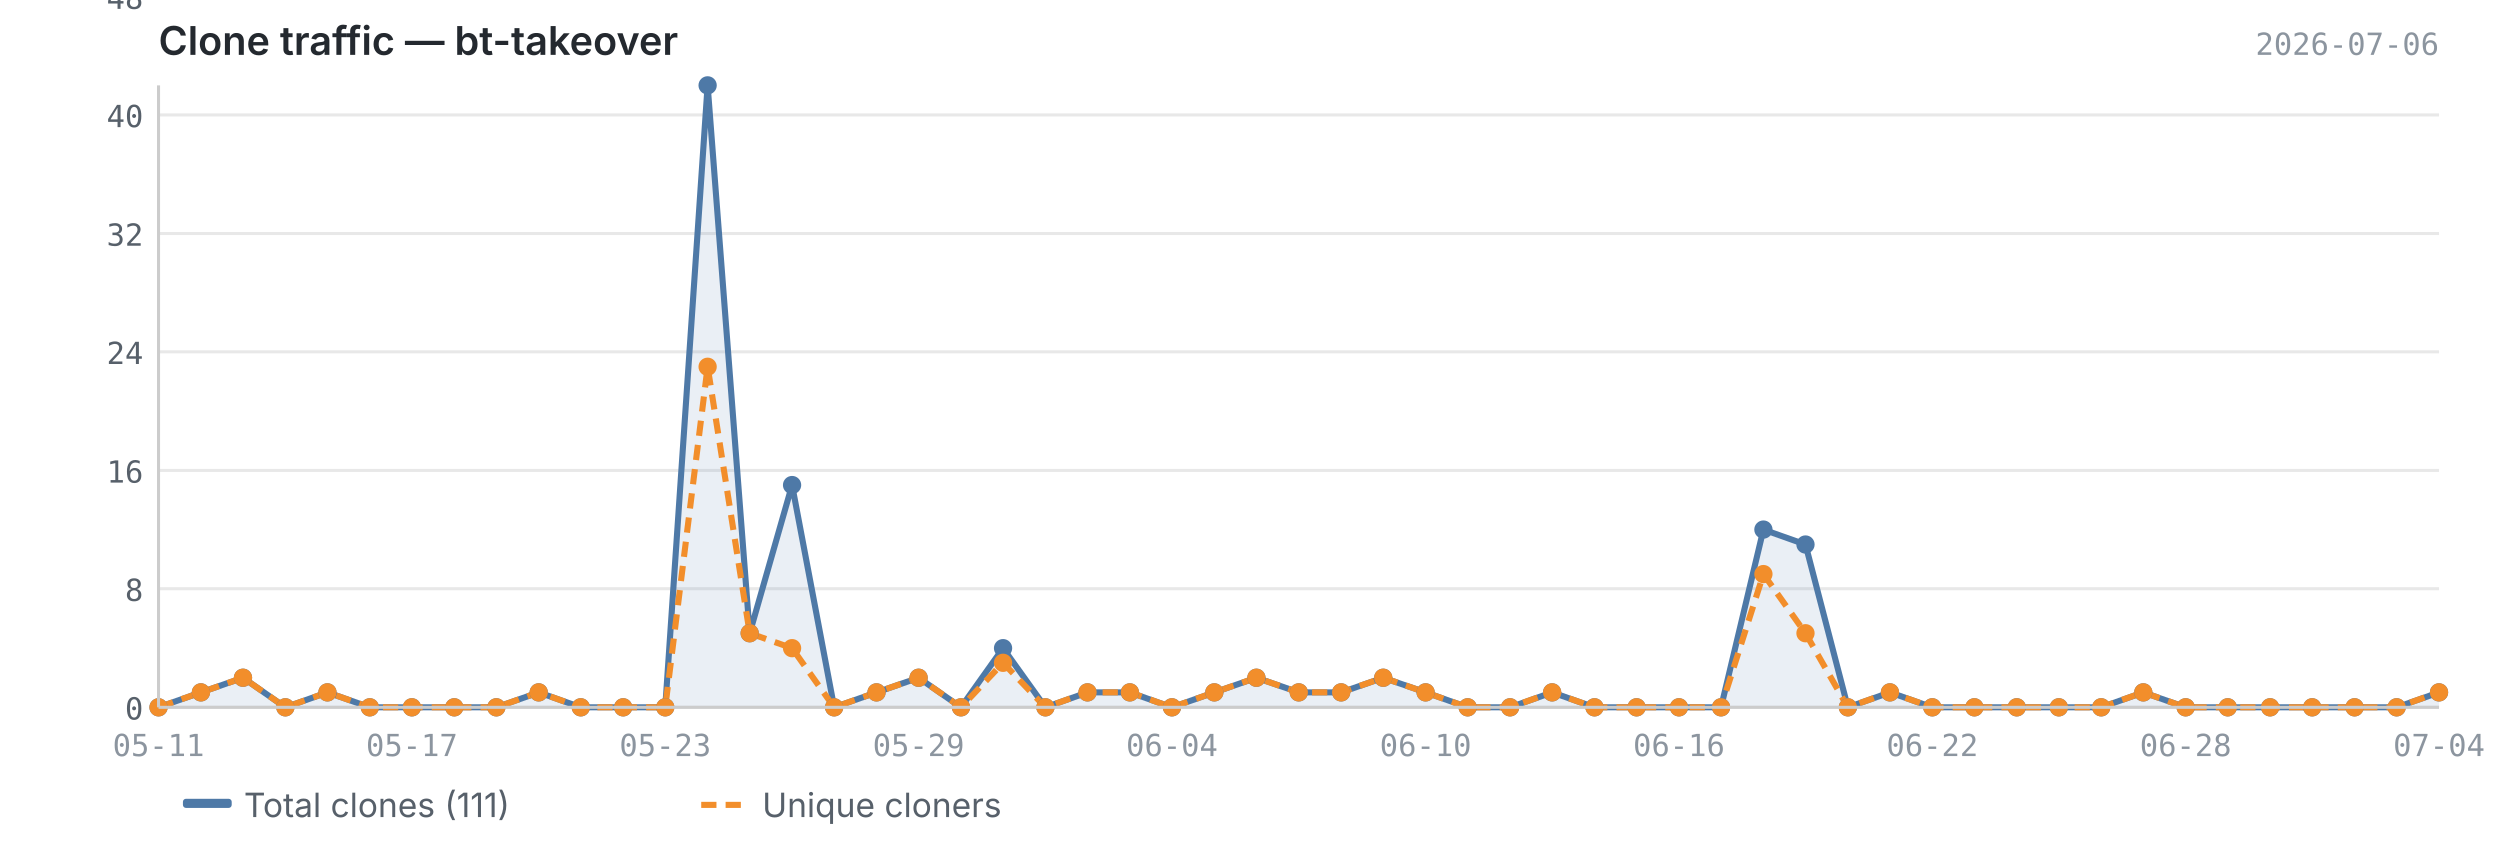
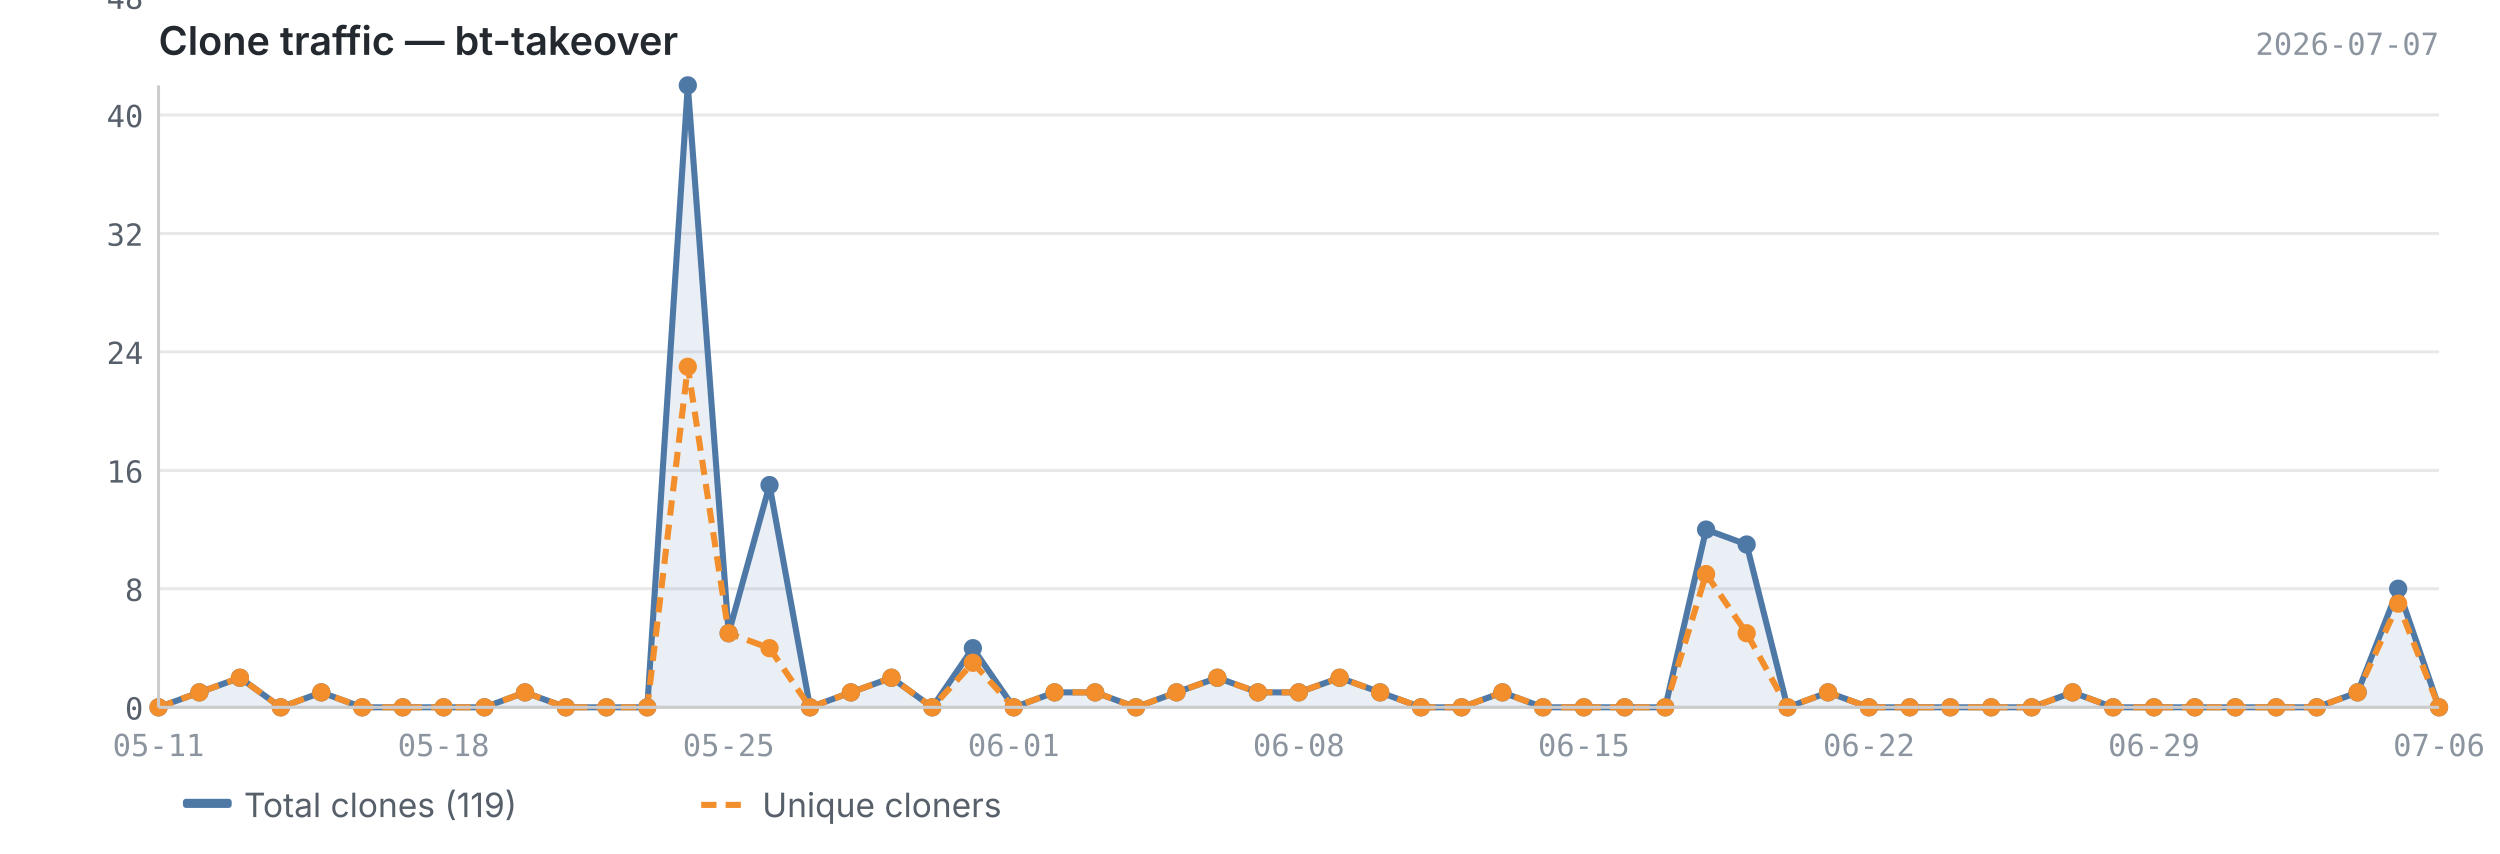
<svg xmlns="http://www.w3.org/2000/svg" viewBox="0 0 820 280" width="820" height="280">
  <text x="52" y="18" font-size="13" font-weight="600" fill="#24292f" font-family="-apple-system, BlinkMacSystemFont, 'Segoe UI', sans-serif">Clone traffic — bt-takeover</text>
-   <text x="800" y="18" font-size="10" fill="#8c959f" font-family="ui-monospace, SFMono-Regular, 'SF Mono', Menlo, monospace" text-anchor="end">2026-07-06</text>
+   <text x="800" y="18" font-size="10" fill="#8c959f" font-family="ui-monospace, SFMono-Regular, 'SF Mono', Menlo, monospace" text-anchor="end">2026-07-07</text>
  <line x1="52" y1="232.0" x2="800" y2="232.0" stroke="#e8e8e8" stroke-width="1" />
  <line x1="52" y1="193.1" x2="800" y2="193.1" stroke="#e8e8e8" stroke-width="1" />
  <line x1="52" y1="154.3" x2="800" y2="154.3" stroke="#e8e8e8" stroke-width="1" />
  <line x1="52" y1="115.4" x2="800" y2="115.4" stroke="#e8e8e8" stroke-width="1" />
  <line x1="52" y1="76.6" x2="800" y2="76.6" stroke="#e8e8e8" stroke-width="1" />
  <line x1="52" y1="37.7" x2="800" y2="37.7" stroke="#e8e8e8" stroke-width="1" />
  <line x1="52" y1="-1.1" x2="800" y2="-1.1" stroke="#e8e8e8" stroke-width="1" />
-   <path d="M52.0,232.0 L52.0,232.0 L65.9,227.1 L79.7,222.3 L93.6,232.0 L107.4,227.1 L121.3,232.0 L135.1,232.0 L149.0,232.0 L162.8,232.0 L176.7,227.1 L190.5,232.0 L204.4,232.0 L218.2,232.0 L232.1,28.0 L245.9,207.7 L259.8,159.1 L273.6,232.0 L287.5,227.1 L301.3,222.3 L315.2,232.0 L329.0,212.6 L342.9,232.0 L356.7,227.1 L370.6,227.1 L384.4,232.0 L398.3,227.1 L412.1,222.3 L426.0,227.1 L439.9,227.1 L453.7,222.3 L467.6,227.1 L481.4,232.0 L495.3,232.0 L509.1,227.1 L523.0,232.0 L536.8,232.0 L550.7,232.0 L564.5,232.0 L578.4,173.7 L592.2,178.6 L606.1,232.0 L619.9,227.1 L633.8,232.0 L647.6,232.0 L661.5,232.0 L675.3,232.0 L689.2,232.0 L703.0,227.1 L716.9,232.0 L730.7,232.0 L744.6,232.0 L758.4,232.0 L772.3,232.0 L786.1,232.0 L800.0,227.1 L800.0,232.0 L52.0,232.0Z" fill="#4e79a7" opacity="0.12" />
-   <polyline points="52.0,232.0 65.9,227.1 79.7,222.3 93.6,232.0 107.4,227.1 121.3,232.0 135.1,232.0 149.0,232.0 162.8,232.0 176.7,227.1 190.5,232.0 204.4,232.0 218.2,232.0 232.1,28.0 245.9,207.7 259.8,159.1 273.6,232.0 287.5,227.1 301.3,222.3 315.2,232.0 329.0,212.6 342.9,232.0 356.7,227.1 370.6,227.1 384.4,232.0 398.3,227.1 412.1,222.3 426.0,227.1 439.9,227.1 453.7,222.3 467.6,227.1 481.4,232.0 495.3,232.0 509.1,227.1 523.0,232.0 536.8,232.0 550.7,232.0 564.5,232.0 578.4,173.7 592.2,178.6 606.1,232.0 619.9,227.1 633.8,232.0 647.6,232.0 661.5,232.0 675.3,232.0 689.2,232.0 703.0,227.1 716.9,232.0 730.7,232.0 744.6,232.0 758.4,232.0 772.3,232.0 786.1,232.0 800.0,227.1" fill="none" stroke="#4e79a7" stroke-width="2" stroke-linejoin="round" />
-   <polyline points="52.0,232.0 65.9,227.1 79.7,222.3 93.6,232.0 107.4,227.1 121.3,232.0 135.1,232.0 149.0,232.0 162.8,232.0 176.7,227.1 190.5,232.0 204.4,232.0 218.2,232.0 232.1,120.3 245.9,207.7 259.8,212.6 273.6,232.0 287.5,227.1 301.3,222.3 315.2,232.0 329.0,217.4 342.9,232.0 356.7,227.1 370.6,227.1 384.4,232.0 398.3,227.1 412.1,222.3 426.0,227.1 439.9,227.1 453.7,222.3 467.6,227.1 481.4,232.0 495.3,232.0 509.1,227.1 523.0,232.0 536.8,232.0 550.7,232.0 564.5,232.0 578.4,188.3 592.2,207.7 606.1,232.0 619.9,227.1 633.8,232.0 647.6,232.0 661.5,232.0 675.3,232.0 689.2,232.0 703.0,227.1 716.9,232.0 730.7,232.0 744.6,232.0 758.4,232.0 772.3,232.0 786.1,232.0 800.0,227.1" fill="none" stroke="#f28e2b" stroke-width="2" stroke-linejoin="round" stroke-dasharray="5,3" />
+   <path d="M52.0,232.0 L52.0,232.0 L65.4,227.1 L78.7,222.3 L92.1,232.0 L105.4,227.1 L118.8,232.0 L132.1,232.0 L145.5,232.0 L158.9,232.0 L172.2,227.1 L185.6,232.0 L198.9,232.0 L212.3,232.0 L225.6,28.0 L239.0,207.7 L252.4,159.1 L265.7,232.0 L279.1,227.1 L292.4,222.3 L305.8,232.0 L319.1,212.6 L332.5,232.0 L345.9,227.1 L359.2,227.1 L372.6,232.0 L385.9,227.1 L399.3,222.3 L412.6,227.1 L426.0,227.1 L439.4,222.3 L452.7,227.1 L466.1,232.0 L479.4,232.0 L492.8,227.1 L506.1,232.0 L519.5,232.0 L532.9,232.0 L546.2,232.0 L559.6,173.7 L572.9,178.6 L586.3,232.0 L599.6,227.1 L613.0,232.0 L626.4,232.0 L639.7,232.0 L653.1,232.0 L666.4,232.0 L679.8,227.1 L693.1,232.0 L706.5,232.0 L719.9,232.0 L733.2,232.0 L746.6,232.0 L759.9,232.0 L773.3,227.1 L786.6,193.1 L800.0,232.0 L800.0,232.0 L52.0,232.0Z" fill="#4e79a7" opacity="0.12" />
+   <polyline points="52.0,232.0 65.4,227.1 78.7,222.3 92.1,232.0 105.4,227.1 118.8,232.0 132.1,232.0 145.5,232.0 158.9,232.0 172.2,227.1 185.6,232.0 198.9,232.0 212.3,232.0 225.6,28.0 239.0,207.7 252.4,159.1 265.7,232.0 279.1,227.1 292.4,222.3 305.8,232.0 319.1,212.6 332.5,232.0 345.9,227.1 359.2,227.1 372.6,232.0 385.9,227.1 399.3,222.3 412.6,227.1 426.0,227.1 439.4,222.3 452.7,227.1 466.1,232.0 479.4,232.0 492.8,227.1 506.1,232.0 519.5,232.0 532.9,232.0 546.2,232.0 559.6,173.7 572.9,178.6 586.3,232.0 599.6,227.1 613.0,232.0 626.4,232.0 639.7,232.0 653.1,232.0 666.4,232.0 679.8,227.1 693.1,232.0 706.5,232.0 719.9,232.0 733.2,232.0 746.6,232.0 759.9,232.0 773.3,227.1 786.6,193.1 800.0,232.0" fill="none" stroke="#4e79a7" stroke-width="2" stroke-linejoin="round" />
+   <polyline points="52.0,232.0 65.4,227.1 78.7,222.3 92.1,232.0 105.4,227.1 118.8,232.0 132.1,232.0 145.5,232.0 158.9,232.0 172.2,227.1 185.6,232.0 198.9,232.0 212.3,232.0 225.6,120.3 239.0,207.7 252.4,212.6 265.7,232.0 279.1,227.1 292.4,222.3 305.8,232.0 319.1,217.4 332.5,232.0 345.9,227.1 359.2,227.1 372.6,232.0 385.9,227.1 399.3,222.3 412.6,227.1 426.0,227.1 439.4,222.3 452.7,227.1 466.1,232.0 479.4,232.0 492.8,227.1 506.1,232.0 519.5,232.0 532.9,232.0 546.2,232.0 559.6,188.3 572.9,207.7 586.3,232.0 599.6,227.1 613.0,232.0 626.4,232.0 639.7,232.0 653.1,232.0 666.4,232.0 679.8,227.1 693.1,232.0 706.5,232.0 719.9,232.0 733.2,232.0 746.6,232.0 759.9,232.0 773.3,227.1 786.6,198.0 800.0,232.0" fill="none" stroke="#f28e2b" stroke-width="2" stroke-linejoin="round" stroke-dasharray="5,3" />
  <circle cx="52.0" cy="232.0" r="3" fill="#4e79a7" />
-   <circle cx="65.9" cy="227.1" r="3" fill="#4e79a7" />
-   <circle cx="79.7" cy="222.3" r="3" fill="#4e79a7" />
-   <circle cx="93.6" cy="232.0" r="3" fill="#4e79a7" />
-   <circle cx="107.4" cy="227.1" r="3" fill="#4e79a7" />
-   <circle cx="121.3" cy="232.0" r="3" fill="#4e79a7" />
-   <circle cx="135.1" cy="232.0" r="3" fill="#4e79a7" />
-   <circle cx="149.0" cy="232.0" r="3" fill="#4e79a7" />
-   <circle cx="162.8" cy="232.0" r="3" fill="#4e79a7" />
-   <circle cx="176.7" cy="227.1" r="3" fill="#4e79a7" />
-   <circle cx="190.5" cy="232.0" r="3" fill="#4e79a7" />
-   <circle cx="204.4" cy="232.0" r="3" fill="#4e79a7" />
-   <circle cx="218.2" cy="232.0" r="3" fill="#4e79a7" />
-   <circle cx="232.1" cy="28.0" r="3" fill="#4e79a7" />
-   <circle cx="245.9" cy="207.7" r="3" fill="#4e79a7" />
-   <circle cx="259.8" cy="159.1" r="3" fill="#4e79a7" />
-   <circle cx="273.6" cy="232.0" r="3" fill="#4e79a7" />
-   <circle cx="287.5" cy="227.1" r="3" fill="#4e79a7" />
-   <circle cx="301.3" cy="222.3" r="3" fill="#4e79a7" />
-   <circle cx="315.2" cy="232.0" r="3" fill="#4e79a7" />
-   <circle cx="329.0" cy="212.6" r="3" fill="#4e79a7" />
-   <circle cx="342.9" cy="232.0" r="3" fill="#4e79a7" />
-   <circle cx="356.7" cy="227.1" r="3" fill="#4e79a7" />
-   <circle cx="370.6" cy="227.1" r="3" fill="#4e79a7" />
-   <circle cx="384.4" cy="232.0" r="3" fill="#4e79a7" />
-   <circle cx="398.3" cy="227.1" r="3" fill="#4e79a7" />
-   <circle cx="412.1" cy="222.3" r="3" fill="#4e79a7" />
+   <circle cx="65.4" cy="227.1" r="3" fill="#4e79a7" />
+   <circle cx="78.7" cy="222.3" r="3" fill="#4e79a7" />
+   <circle cx="92.1" cy="232.0" r="3" fill="#4e79a7" />
+   <circle cx="105.4" cy="227.1" r="3" fill="#4e79a7" />
+   <circle cx="118.8" cy="232.0" r="3" fill="#4e79a7" />
+   <circle cx="132.1" cy="232.0" r="3" fill="#4e79a7" />
+   <circle cx="145.5" cy="232.0" r="3" fill="#4e79a7" />
+   <circle cx="158.9" cy="232.0" r="3" fill="#4e79a7" />
+   <circle cx="172.2" cy="227.1" r="3" fill="#4e79a7" />
+   <circle cx="185.6" cy="232.0" r="3" fill="#4e79a7" />
+   <circle cx="198.9" cy="232.0" r="3" fill="#4e79a7" />
+   <circle cx="212.3" cy="232.0" r="3" fill="#4e79a7" />
+   <circle cx="225.6" cy="28.0" r="3" fill="#4e79a7" />
+   <circle cx="239.0" cy="207.7" r="3" fill="#4e79a7" />
+   <circle cx="252.4" cy="159.1" r="3" fill="#4e79a7" />
+   <circle cx="265.7" cy="232.0" r="3" fill="#4e79a7" />
+   <circle cx="279.1" cy="227.1" r="3" fill="#4e79a7" />
+   <circle cx="292.4" cy="222.3" r="3" fill="#4e79a7" />
+   <circle cx="305.8" cy="232.0" r="3" fill="#4e79a7" />
+   <circle cx="319.1" cy="212.6" r="3" fill="#4e79a7" />
+   <circle cx="332.5" cy="232.0" r="3" fill="#4e79a7" />
+   <circle cx="345.9" cy="227.1" r="3" fill="#4e79a7" />
+   <circle cx="359.2" cy="227.1" r="3" fill="#4e79a7" />
+   <circle cx="372.6" cy="232.0" r="3" fill="#4e79a7" />
+   <circle cx="385.9" cy="227.1" r="3" fill="#4e79a7" />
+   <circle cx="399.3" cy="222.3" r="3" fill="#4e79a7" />
+   <circle cx="412.6" cy="227.1" r="3" fill="#4e79a7" />
  <circle cx="426.0" cy="227.1" r="3" fill="#4e79a7" />
-   <circle cx="439.9" cy="227.1" r="3" fill="#4e79a7" />
-   <circle cx="453.7" cy="222.3" r="3" fill="#4e79a7" />
-   <circle cx="467.6" cy="227.1" r="3" fill="#4e79a7" />
-   <circle cx="481.4" cy="232.0" r="3" fill="#4e79a7" />
-   <circle cx="495.3" cy="232.0" r="3" fill="#4e79a7" />
-   <circle cx="509.1" cy="227.1" r="3" fill="#4e79a7" />
-   <circle cx="523.0" cy="232.0" r="3" fill="#4e79a7" />
-   <circle cx="536.8" cy="232.0" r="3" fill="#4e79a7" />
-   <circle cx="550.7" cy="232.0" r="3" fill="#4e79a7" />
-   <circle cx="564.5" cy="232.0" r="3" fill="#4e79a7" />
-   <circle cx="578.4" cy="173.7" r="3" fill="#4e79a7" />
-   <circle cx="592.2" cy="178.6" r="3" fill="#4e79a7" />
-   <circle cx="606.1" cy="232.0" r="3" fill="#4e79a7" />
-   <circle cx="619.9" cy="227.1" r="3" fill="#4e79a7" />
-   <circle cx="633.8" cy="232.0" r="3" fill="#4e79a7" />
-   <circle cx="647.6" cy="232.0" r="3" fill="#4e79a7" />
-   <circle cx="661.5" cy="232.0" r="3" fill="#4e79a7" />
-   <circle cx="675.3" cy="232.0" r="3" fill="#4e79a7" />
-   <circle cx="689.2" cy="232.0" r="3" fill="#4e79a7" />
-   <circle cx="703.0" cy="227.1" r="3" fill="#4e79a7" />
-   <circle cx="716.9" cy="232.0" r="3" fill="#4e79a7" />
-   <circle cx="730.7" cy="232.0" r="3" fill="#4e79a7" />
-   <circle cx="744.6" cy="232.0" r="3" fill="#4e79a7" />
-   <circle cx="758.4" cy="232.0" r="3" fill="#4e79a7" />
-   <circle cx="772.3" cy="232.0" r="3" fill="#4e79a7" />
-   <circle cx="786.1" cy="232.0" r="3" fill="#4e79a7" />
-   <circle cx="800.0" cy="227.1" r="3" fill="#4e79a7" />
+   <circle cx="439.4" cy="222.3" r="3" fill="#4e79a7" />
+   <circle cx="452.7" cy="227.1" r="3" fill="#4e79a7" />
+   <circle cx="466.1" cy="232.0" r="3" fill="#4e79a7" />
+   <circle cx="479.4" cy="232.0" r="3" fill="#4e79a7" />
+   <circle cx="492.8" cy="227.1" r="3" fill="#4e79a7" />
+   <circle cx="506.1" cy="232.0" r="3" fill="#4e79a7" />
+   <circle cx="519.5" cy="232.0" r="3" fill="#4e79a7" />
+   <circle cx="532.9" cy="232.0" r="3" fill="#4e79a7" />
+   <circle cx="546.2" cy="232.0" r="3" fill="#4e79a7" />
+   <circle cx="559.6" cy="173.7" r="3" fill="#4e79a7" />
+   <circle cx="572.9" cy="178.6" r="3" fill="#4e79a7" />
+   <circle cx="586.3" cy="232.0" r="3" fill="#4e79a7" />
+   <circle cx="599.6" cy="227.1" r="3" fill="#4e79a7" />
+   <circle cx="613.0" cy="232.0" r="3" fill="#4e79a7" />
+   <circle cx="626.4" cy="232.0" r="3" fill="#4e79a7" />
+   <circle cx="639.7" cy="232.0" r="3" fill="#4e79a7" />
+   <circle cx="653.1" cy="232.0" r="3" fill="#4e79a7" />
+   <circle cx="666.4" cy="232.0" r="3" fill="#4e79a7" />
+   <circle cx="679.8" cy="227.1" r="3" fill="#4e79a7" />
+   <circle cx="693.1" cy="232.0" r="3" fill="#4e79a7" />
+   <circle cx="706.5" cy="232.0" r="3" fill="#4e79a7" />
+   <circle cx="719.9" cy="232.0" r="3" fill="#4e79a7" />
+   <circle cx="733.2" cy="232.0" r="3" fill="#4e79a7" />
+   <circle cx="746.6" cy="232.0" r="3" fill="#4e79a7" />
+   <circle cx="759.9" cy="232.0" r="3" fill="#4e79a7" />
+   <circle cx="773.3" cy="227.1" r="3" fill="#4e79a7" />
+   <circle cx="786.6" cy="193.1" r="3" fill="#4e79a7" />
+   <circle cx="800.0" cy="232.0" r="3" fill="#4e79a7" />
  <circle cx="52.0" cy="232.0" r="3" fill="#f28e2b" />
-   <circle cx="65.9" cy="227.1" r="3" fill="#f28e2b" />
-   <circle cx="79.7" cy="222.3" r="3" fill="#f28e2b" />
-   <circle cx="93.6" cy="232.0" r="3" fill="#f28e2b" />
-   <circle cx="107.4" cy="227.1" r="3" fill="#f28e2b" />
-   <circle cx="121.3" cy="232.0" r="3" fill="#f28e2b" />
-   <circle cx="135.1" cy="232.0" r="3" fill="#f28e2b" />
-   <circle cx="149.0" cy="232.0" r="3" fill="#f28e2b" />
-   <circle cx="162.8" cy="232.0" r="3" fill="#f28e2b" />
-   <circle cx="176.7" cy="227.1" r="3" fill="#f28e2b" />
-   <circle cx="190.5" cy="232.0" r="3" fill="#f28e2b" />
-   <circle cx="204.4" cy="232.0" r="3" fill="#f28e2b" />
-   <circle cx="218.2" cy="232.0" r="3" fill="#f28e2b" />
-   <circle cx="232.1" cy="120.3" r="3" fill="#f28e2b" />
-   <circle cx="245.9" cy="207.7" r="3" fill="#f28e2b" />
-   <circle cx="259.8" cy="212.6" r="3" fill="#f28e2b" />
-   <circle cx="273.6" cy="232.0" r="3" fill="#f28e2b" />
-   <circle cx="287.5" cy="227.1" r="3" fill="#f28e2b" />
-   <circle cx="301.3" cy="222.3" r="3" fill="#f28e2b" />
-   <circle cx="315.2" cy="232.0" r="3" fill="#f28e2b" />
-   <circle cx="329.0" cy="217.4" r="3" fill="#f28e2b" />
-   <circle cx="342.9" cy="232.0" r="3" fill="#f28e2b" />
-   <circle cx="356.7" cy="227.1" r="3" fill="#f28e2b" />
-   <circle cx="370.6" cy="227.1" r="3" fill="#f28e2b" />
-   <circle cx="384.4" cy="232.0" r="3" fill="#f28e2b" />
-   <circle cx="398.3" cy="227.1" r="3" fill="#f28e2b" />
-   <circle cx="412.1" cy="222.3" r="3" fill="#f28e2b" />
+   <circle cx="65.4" cy="227.1" r="3" fill="#f28e2b" />
+   <circle cx="78.7" cy="222.3" r="3" fill="#f28e2b" />
+   <circle cx="92.1" cy="232.0" r="3" fill="#f28e2b" />
+   <circle cx="105.4" cy="227.1" r="3" fill="#f28e2b" />
+   <circle cx="118.8" cy="232.0" r="3" fill="#f28e2b" />
+   <circle cx="132.1" cy="232.0" r="3" fill="#f28e2b" />
+   <circle cx="145.5" cy="232.0" r="3" fill="#f28e2b" />
+   <circle cx="158.9" cy="232.0" r="3" fill="#f28e2b" />
+   <circle cx="172.2" cy="227.1" r="3" fill="#f28e2b" />
+   <circle cx="185.6" cy="232.0" r="3" fill="#f28e2b" />
+   <circle cx="198.9" cy="232.0" r="3" fill="#f28e2b" />
+   <circle cx="212.3" cy="232.0" r="3" fill="#f28e2b" />
+   <circle cx="225.6" cy="120.3" r="3" fill="#f28e2b" />
+   <circle cx="239.0" cy="207.7" r="3" fill="#f28e2b" />
+   <circle cx="252.4" cy="212.6" r="3" fill="#f28e2b" />
+   <circle cx="265.7" cy="232.0" r="3" fill="#f28e2b" />
+   <circle cx="279.1" cy="227.1" r="3" fill="#f28e2b" />
+   <circle cx="292.4" cy="222.3" r="3" fill="#f28e2b" />
+   <circle cx="305.8" cy="232.0" r="3" fill="#f28e2b" />
+   <circle cx="319.1" cy="217.4" r="3" fill="#f28e2b" />
+   <circle cx="332.5" cy="232.0" r="3" fill="#f28e2b" />
+   <circle cx="345.9" cy="227.1" r="3" fill="#f28e2b" />
+   <circle cx="359.2" cy="227.1" r="3" fill="#f28e2b" />
+   <circle cx="372.6" cy="232.0" r="3" fill="#f28e2b" />
+   <circle cx="385.9" cy="227.1" r="3" fill="#f28e2b" />
+   <circle cx="399.3" cy="222.3" r="3" fill="#f28e2b" />
+   <circle cx="412.6" cy="227.1" r="3" fill="#f28e2b" />
  <circle cx="426.0" cy="227.1" r="3" fill="#f28e2b" />
-   <circle cx="439.9" cy="227.1" r="3" fill="#f28e2b" />
-   <circle cx="453.7" cy="222.3" r="3" fill="#f28e2b" />
-   <circle cx="467.6" cy="227.1" r="3" fill="#f28e2b" />
-   <circle cx="481.4" cy="232.0" r="3" fill="#f28e2b" />
-   <circle cx="495.3" cy="232.0" r="3" fill="#f28e2b" />
-   <circle cx="509.1" cy="227.1" r="3" fill="#f28e2b" />
-   <circle cx="523.0" cy="232.0" r="3" fill="#f28e2b" />
-   <circle cx="536.8" cy="232.0" r="3" fill="#f28e2b" />
-   <circle cx="550.7" cy="232.0" r="3" fill="#f28e2b" />
-   <circle cx="564.5" cy="232.0" r="3" fill="#f28e2b" />
-   <circle cx="578.4" cy="188.3" r="3" fill="#f28e2b" />
-   <circle cx="592.2" cy="207.7" r="3" fill="#f28e2b" />
-   <circle cx="606.1" cy="232.0" r="3" fill="#f28e2b" />
-   <circle cx="619.9" cy="227.1" r="3" fill="#f28e2b" />
-   <circle cx="633.8" cy="232.0" r="3" fill="#f28e2b" />
-   <circle cx="647.6" cy="232.0" r="3" fill="#f28e2b" />
-   <circle cx="661.5" cy="232.0" r="3" fill="#f28e2b" />
-   <circle cx="675.3" cy="232.0" r="3" fill="#f28e2b" />
-   <circle cx="689.2" cy="232.0" r="3" fill="#f28e2b" />
-   <circle cx="703.0" cy="227.1" r="3" fill="#f28e2b" />
-   <circle cx="716.9" cy="232.0" r="3" fill="#f28e2b" />
-   <circle cx="730.7" cy="232.0" r="3" fill="#f28e2b" />
-   <circle cx="744.6" cy="232.0" r="3" fill="#f28e2b" />
-   <circle cx="758.4" cy="232.0" r="3" fill="#f28e2b" />
-   <circle cx="772.3" cy="232.0" r="3" fill="#f28e2b" />
-   <circle cx="786.1" cy="232.0" r="3" fill="#f28e2b" />
-   <circle cx="800.0" cy="227.1" r="3" fill="#f28e2b" />
+   <circle cx="439.4" cy="222.3" r="3" fill="#f28e2b" />
+   <circle cx="452.7" cy="227.1" r="3" fill="#f28e2b" />
+   <circle cx="466.1" cy="232.0" r="3" fill="#f28e2b" />
+   <circle cx="479.4" cy="232.0" r="3" fill="#f28e2b" />
+   <circle cx="492.8" cy="227.1" r="3" fill="#f28e2b" />
+   <circle cx="506.1" cy="232.0" r="3" fill="#f28e2b" />
+   <circle cx="519.5" cy="232.0" r="3" fill="#f28e2b" />
+   <circle cx="532.9" cy="232.0" r="3" fill="#f28e2b" />
+   <circle cx="546.2" cy="232.0" r="3" fill="#f28e2b" />
+   <circle cx="559.6" cy="188.3" r="3" fill="#f28e2b" />
+   <circle cx="572.9" cy="207.7" r="3" fill="#f28e2b" />
+   <circle cx="586.3" cy="232.0" r="3" fill="#f28e2b" />
+   <circle cx="599.6" cy="227.1" r="3" fill="#f28e2b" />
+   <circle cx="613.0" cy="232.0" r="3" fill="#f28e2b" />
+   <circle cx="626.4" cy="232.0" r="3" fill="#f28e2b" />
+   <circle cx="639.7" cy="232.0" r="3" fill="#f28e2b" />
+   <circle cx="653.1" cy="232.0" r="3" fill="#f28e2b" />
+   <circle cx="666.4" cy="232.0" r="3" fill="#f28e2b" />
+   <circle cx="679.8" cy="227.1" r="3" fill="#f28e2b" />
+   <circle cx="693.1" cy="232.0" r="3" fill="#f28e2b" />
+   <circle cx="706.5" cy="232.0" r="3" fill="#f28e2b" />
+   <circle cx="719.9" cy="232.0" r="3" fill="#f28e2b" />
+   <circle cx="733.2" cy="232.0" r="3" fill="#f28e2b" />
+   <circle cx="746.6" cy="232.0" r="3" fill="#f28e2b" />
+   <circle cx="759.9" cy="232.0" r="3" fill="#f28e2b" />
+   <circle cx="773.3" cy="227.1" r="3" fill="#f28e2b" />
+   <circle cx="786.6" cy="198.0" r="3" fill="#f28e2b" />
+   <circle cx="800.0" cy="232.0" r="3" fill="#f28e2b" />
  <line x1="52" y1="28" x2="52" y2="232" stroke="#cccccc" stroke-width="1" />
  <line x1="52" y1="232" x2="800" y2="232" stroke="#cccccc" stroke-width="1" />
  <text x="47" y="236.0" text-anchor="end" font-size="10" fill="#57606a" font-family="ui-monospace, SFMono-Regular, 'SF Mono', Menlo, monospace">0</text>
  <text x="47" y="197.1" text-anchor="end" font-size="10" fill="#57606a" font-family="ui-monospace, SFMono-Regular, 'SF Mono', Menlo, monospace">8</text>
  <text x="47" y="158.3" text-anchor="end" font-size="10" fill="#57606a" font-family="ui-monospace, SFMono-Regular, 'SF Mono', Menlo, monospace">16</text>
  <text x="47" y="119.4" text-anchor="end" font-size="10" fill="#57606a" font-family="ui-monospace, SFMono-Regular, 'SF Mono', Menlo, monospace">24</text>
  <text x="47" y="80.6" text-anchor="end" font-size="10" fill="#57606a" font-family="ui-monospace, SFMono-Regular, 'SF Mono', Menlo, monospace">32</text>
  <text x="47" y="41.7" text-anchor="end" font-size="10" fill="#57606a" font-family="ui-monospace, SFMono-Regular, 'SF Mono', Menlo, monospace">40</text>
  <text x="47" y="2.9" text-anchor="end" font-size="10" fill="#57606a" font-family="ui-monospace, SFMono-Regular, 'SF Mono', Menlo, monospace">48</text>
  <text x="52.0" y="248" text-anchor="middle" font-size="10" fill="#8c959f" font-family="ui-monospace, SFMono-Regular, 'SF Mono', Menlo, monospace">05-11</text>
-   <text x="550.7" y="248" text-anchor="middle" font-size="10" fill="#8c959f" font-family="ui-monospace, SFMono-Regular, 'SF Mono', Menlo, monospace">06-16</text>
-   <text x="135.1" y="248" text-anchor="middle" font-size="10" fill="#8c959f" font-family="ui-monospace, SFMono-Regular, 'SF Mono', Menlo, monospace">05-17</text>
-   <text x="633.8" y="248" text-anchor="middle" font-size="10" fill="#8c959f" font-family="ui-monospace, SFMono-Regular, 'SF Mono', Menlo, monospace">06-22</text>
-   <text x="218.2" y="248" text-anchor="middle" font-size="10" fill="#8c959f" font-family="ui-monospace, SFMono-Regular, 'SF Mono', Menlo, monospace">05-23</text>
-   <text x="716.9" y="248" text-anchor="middle" font-size="10" fill="#8c959f" font-family="ui-monospace, SFMono-Regular, 'SF Mono', Menlo, monospace">06-28</text>
-   <text x="301.3" y="248" text-anchor="middle" font-size="10" fill="#8c959f" font-family="ui-monospace, SFMono-Regular, 'SF Mono', Menlo, monospace">05-29</text>
-   <text x="800.0" y="248" text-anchor="middle" font-size="10" fill="#8c959f" font-family="ui-monospace, SFMono-Regular, 'SF Mono', Menlo, monospace">07-04</text>
-   <text x="384.4" y="248" text-anchor="middle" font-size="10" fill="#8c959f" font-family="ui-monospace, SFMono-Regular, 'SF Mono', Menlo, monospace">06-04</text>
-   <text x="467.6" y="248" text-anchor="middle" font-size="10" fill="#8c959f" font-family="ui-monospace, SFMono-Regular, 'SF Mono', Menlo, monospace">06-10</text>
+   <text x="519.5" y="248" text-anchor="middle" font-size="10" fill="#8c959f" font-family="ui-monospace, SFMono-Regular, 'SF Mono', Menlo, monospace">06-15</text>
+   <text x="145.5" y="248" text-anchor="middle" font-size="10" fill="#8c959f" font-family="ui-monospace, SFMono-Regular, 'SF Mono', Menlo, monospace">05-18</text>
+   <text x="613.0" y="248" text-anchor="middle" font-size="10" fill="#8c959f" font-family="ui-monospace, SFMono-Regular, 'SF Mono', Menlo, monospace">06-22</text>
+   <text x="239.0" y="248" text-anchor="middle" font-size="10" fill="#8c959f" font-family="ui-monospace, SFMono-Regular, 'SF Mono', Menlo, monospace">05-25</text>
+   <text x="706.5" y="248" text-anchor="middle" font-size="10" fill="#8c959f" font-family="ui-monospace, SFMono-Regular, 'SF Mono', Menlo, monospace">06-29</text>
+   <text x="332.5" y="248" text-anchor="middle" font-size="10" fill="#8c959f" font-family="ui-monospace, SFMono-Regular, 'SF Mono', Menlo, monospace">06-01</text>
+   <text x="800.0" y="248" text-anchor="middle" font-size="10" fill="#8c959f" font-family="ui-monospace, SFMono-Regular, 'SF Mono', Menlo, monospace">07-06</text>
+   <text x="426.0" y="248" text-anchor="middle" font-size="10" fill="#8c959f" font-family="ui-monospace, SFMono-Regular, 'SF Mono', Menlo, monospace">06-08</text>
  <rect x="60" y="262" width="16" height="3" fill="#4e79a7" rx="1" />
-   <text x="80" y="268" font-size="11" fill="#57606a" font-family="-apple-system, BlinkMacSystemFont, 'Segoe UI', sans-serif">Total clones (111)</text>
+   <text x="80" y="268" font-size="11" fill="#57606a" font-family="-apple-system, BlinkMacSystemFont, 'Segoe UI', sans-serif">Total clones (119)</text>
  <line x1="230" y1="264" x2="246" y2="264" stroke="#f28e2b" stroke-width="2" stroke-dasharray="5,3" />
  <text x="250" y="268" font-size="11" fill="#57606a" font-family="-apple-system, BlinkMacSystemFont, 'Segoe UI', sans-serif">Unique cloners</text>
</svg>
